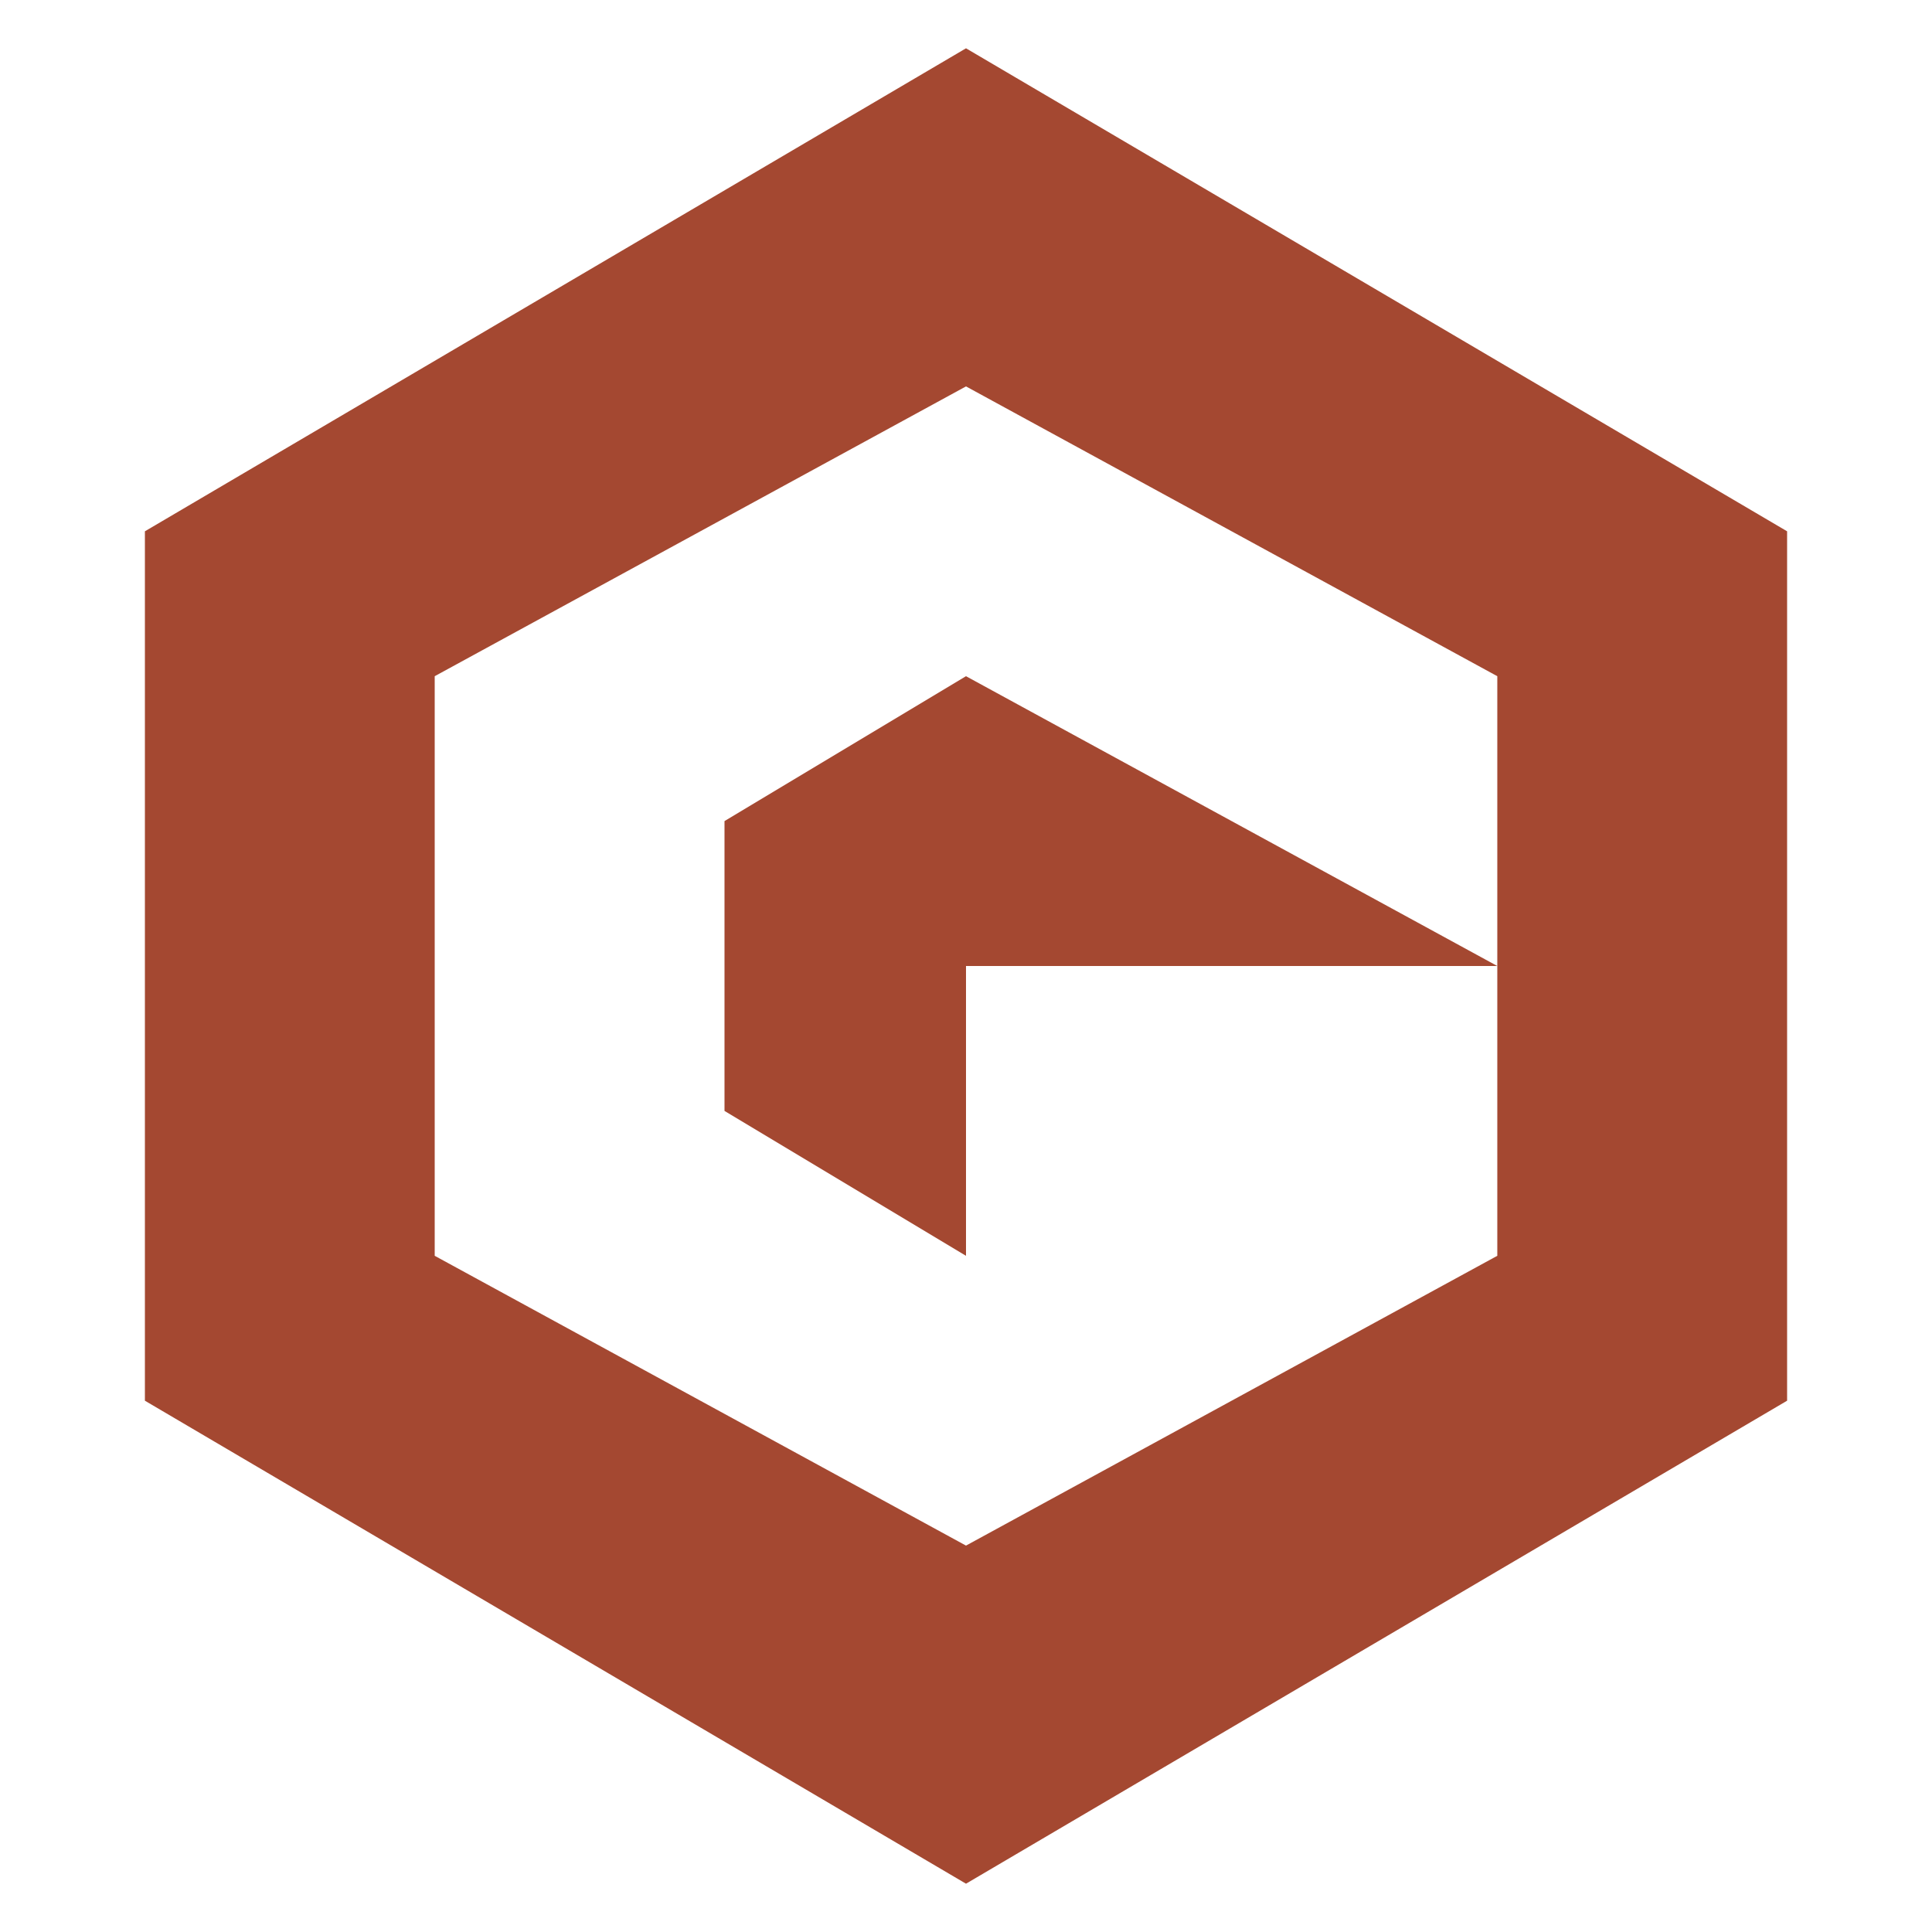
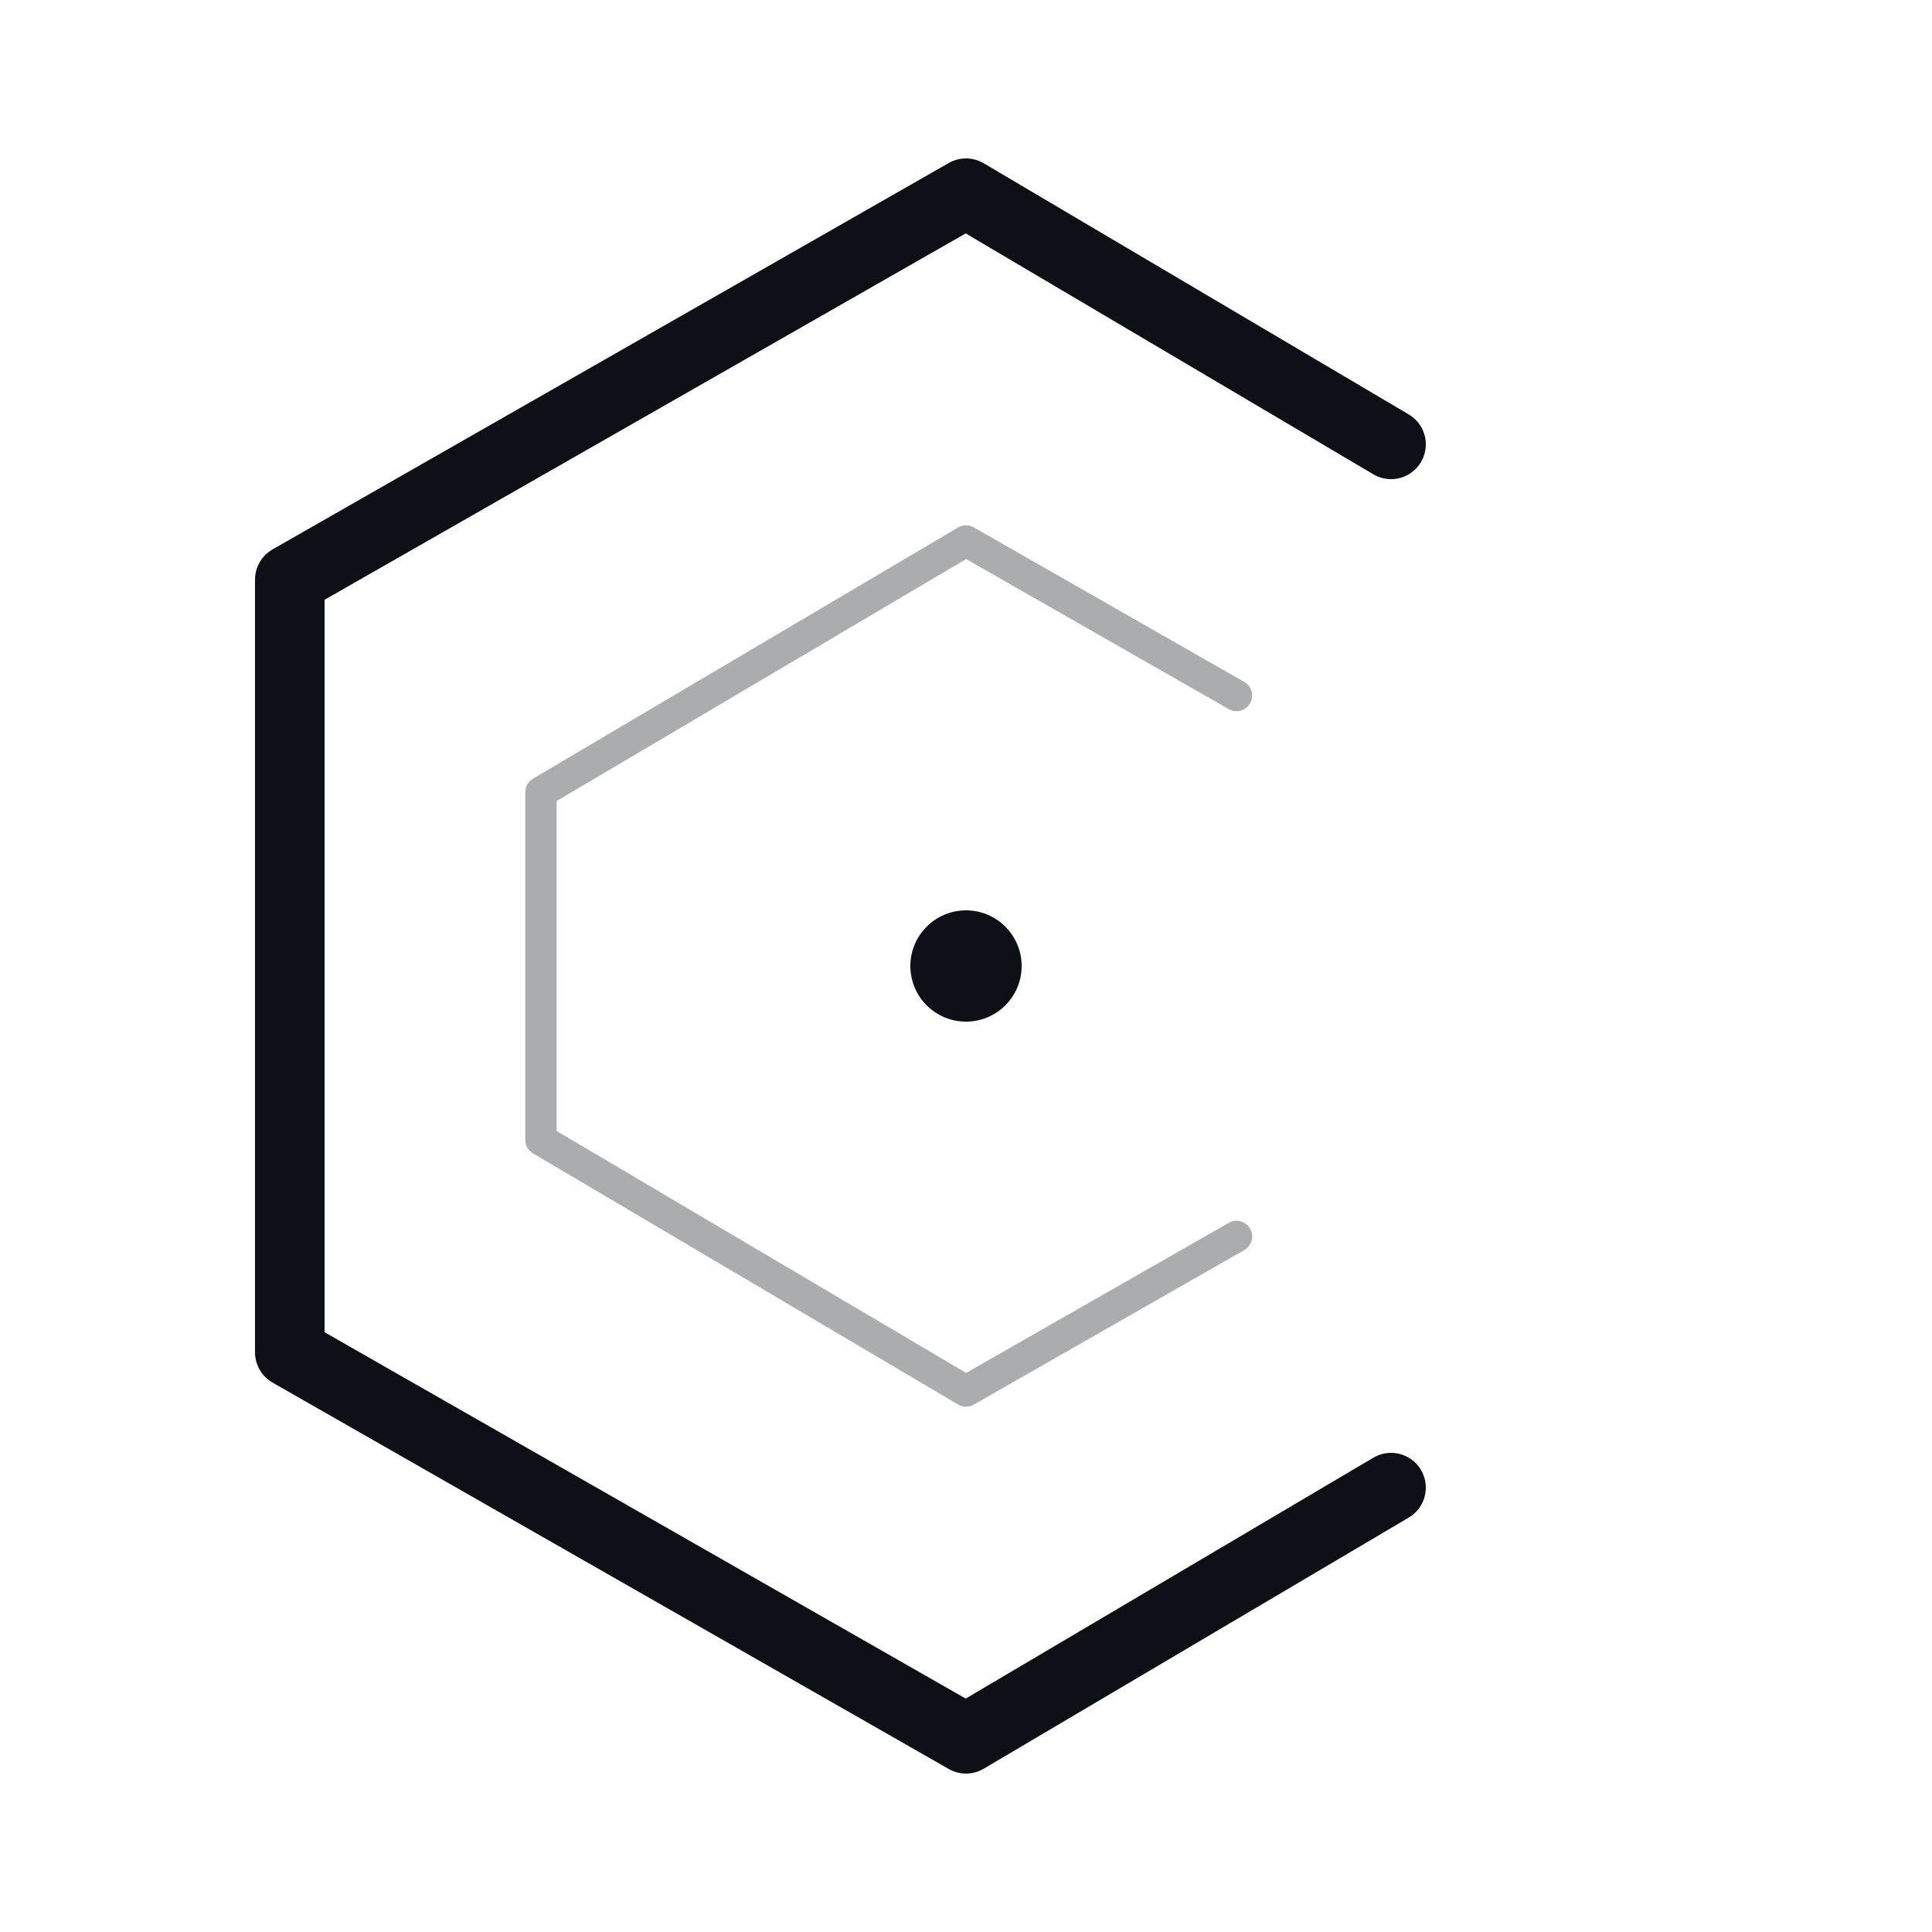
- <svg xmlns="http://www.w3.org/2000/svg" viewBox="0 0 40 40">
-   <path fill="#a44831" d="m20 1 17 10v18L20 39 3 29V11zm0 7L9 14v12l11 6 11-6v-6H20v6l-5-3v-6l5-3 11 6v-6z" />
+ <svg xmlns="http://www.w3.org/2000/svg" viewBox="0 0 100 100" width="100%" height="100%">
+   <path d="M 72,23                    L 50,10                    L 15,30                    L 15,70                    L 50,90                    L 72,77" fill="none" stroke="#0D1117" stroke-width="3.6" stroke-linecap="round" stroke-linejoin="round" />
+   <path d="M 64,36 L 50,28 L 28,41 L 28,59 L 50,72 L 64,64" fill="none" stroke="#0D1117" stroke-width="1.62" stroke-linecap="round" stroke-linejoin="round" opacity="0.35" />
+   <circle cx="50" cy="50" r="2.88" fill="#0D1117" />
</svg>
